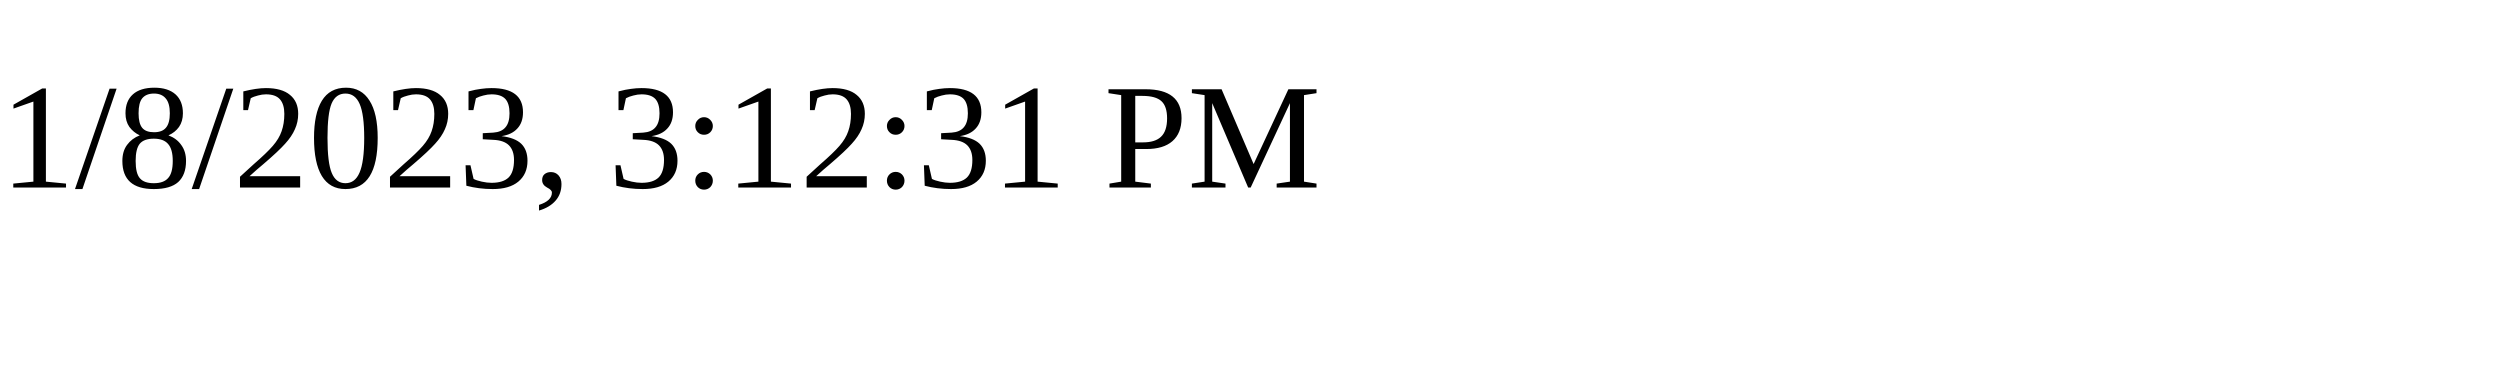
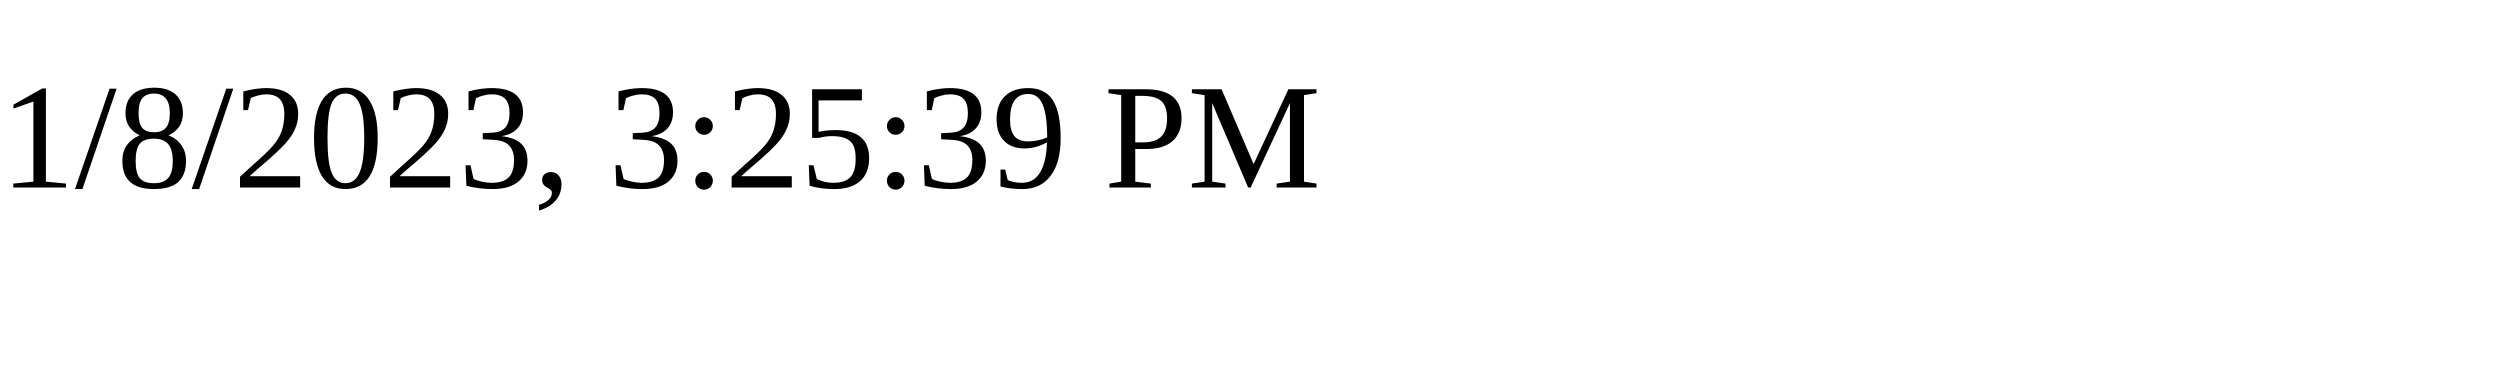
<svg xmlns="http://www.w3.org/2000/svg" height="30" width="200">
-   <text x="0" y="15">1/8/2023, 3:12:31 PM</text>
+   <text x="0" y="15">1/8/2023, 3:25:39 PM</text>
</svg>
